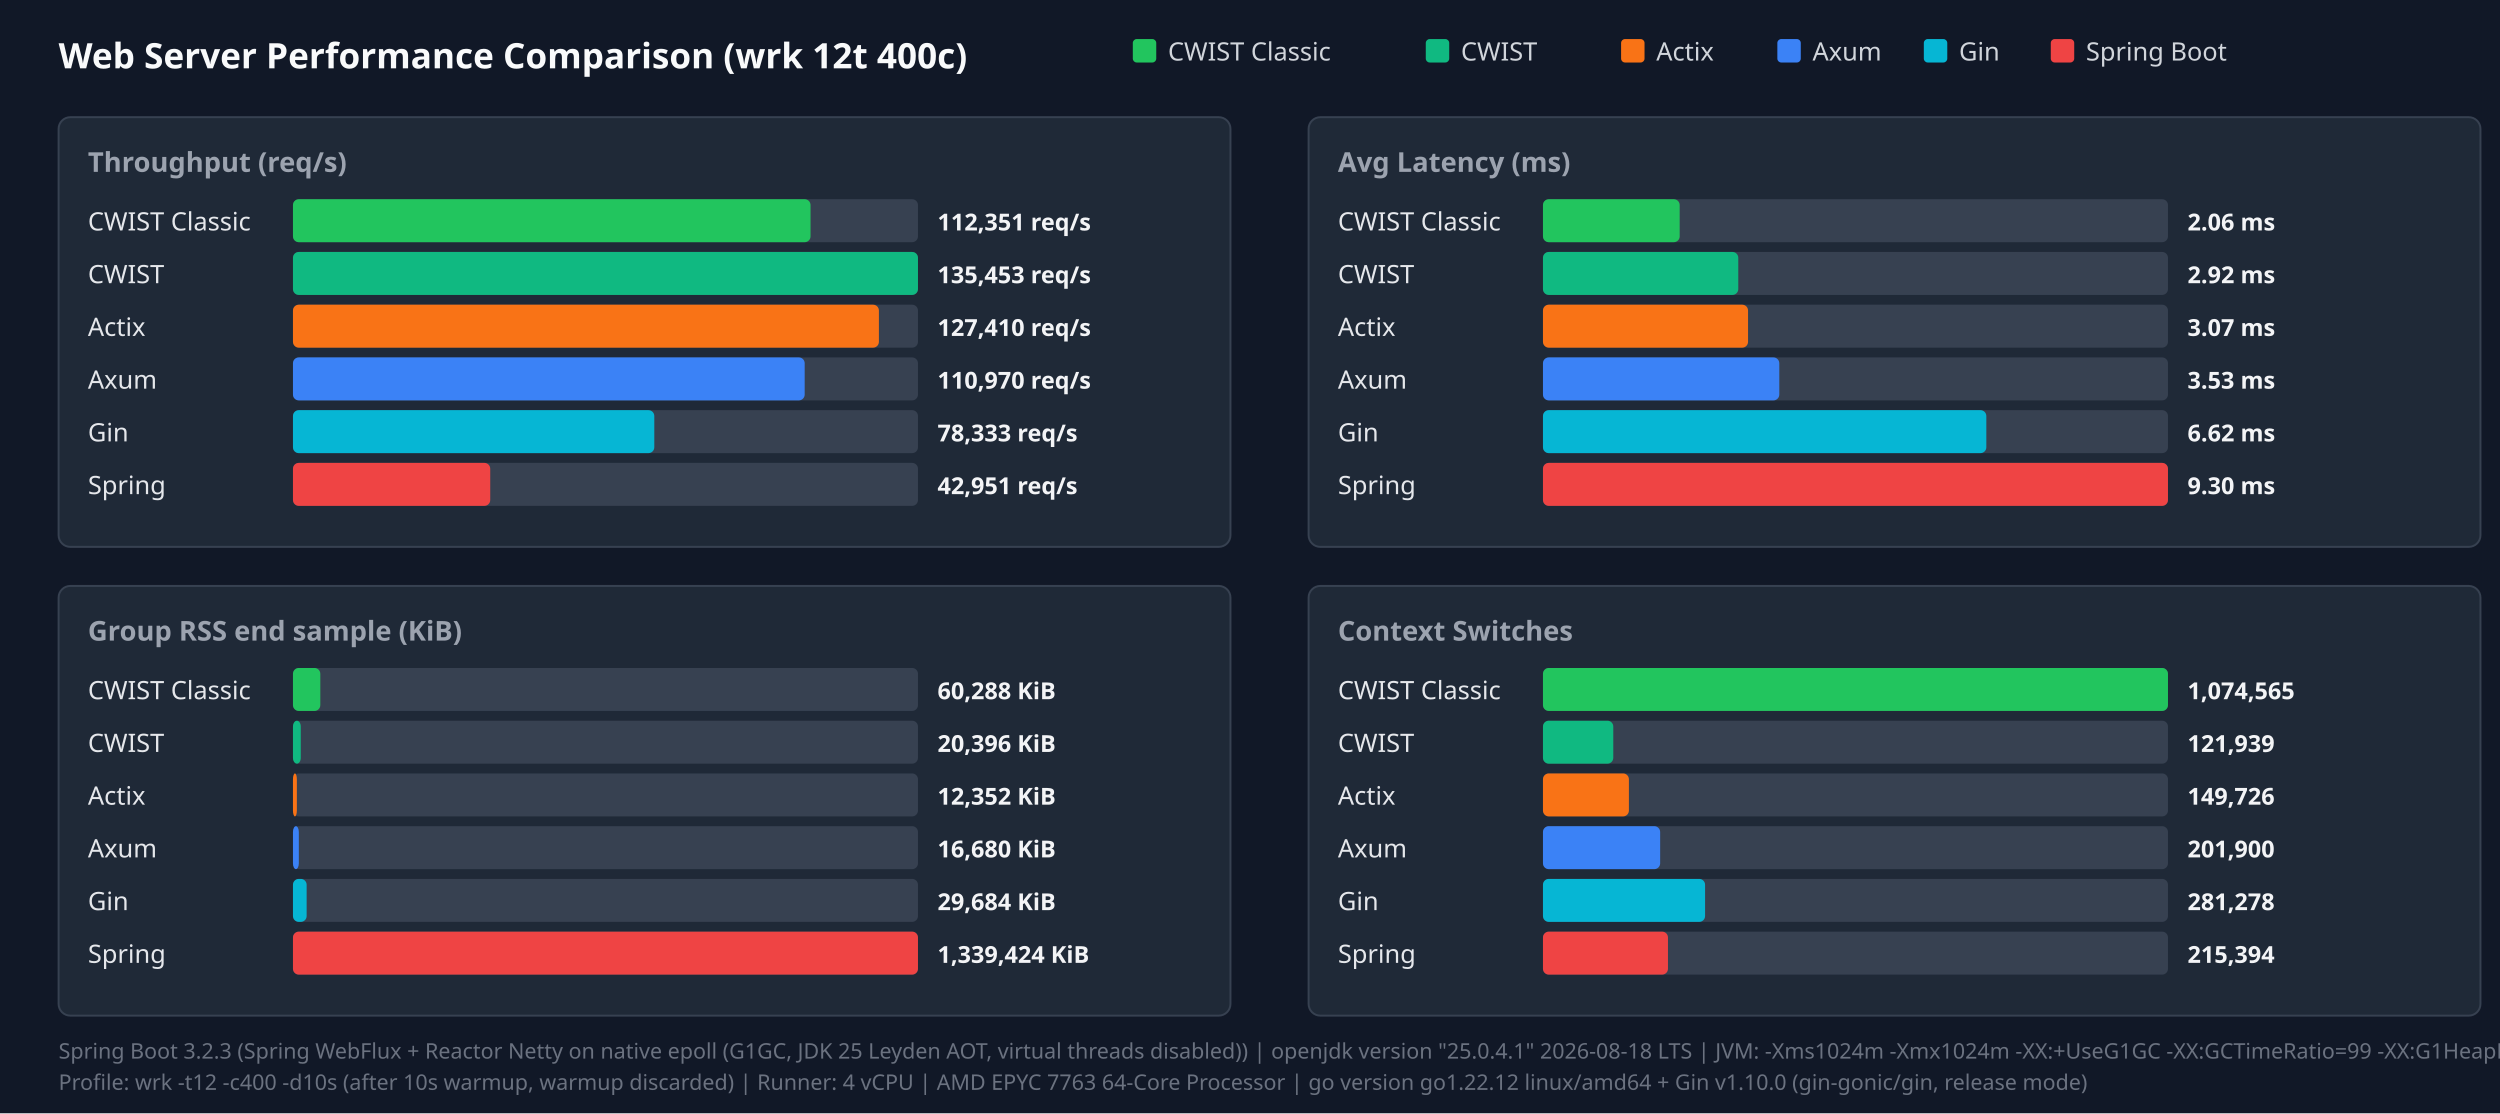
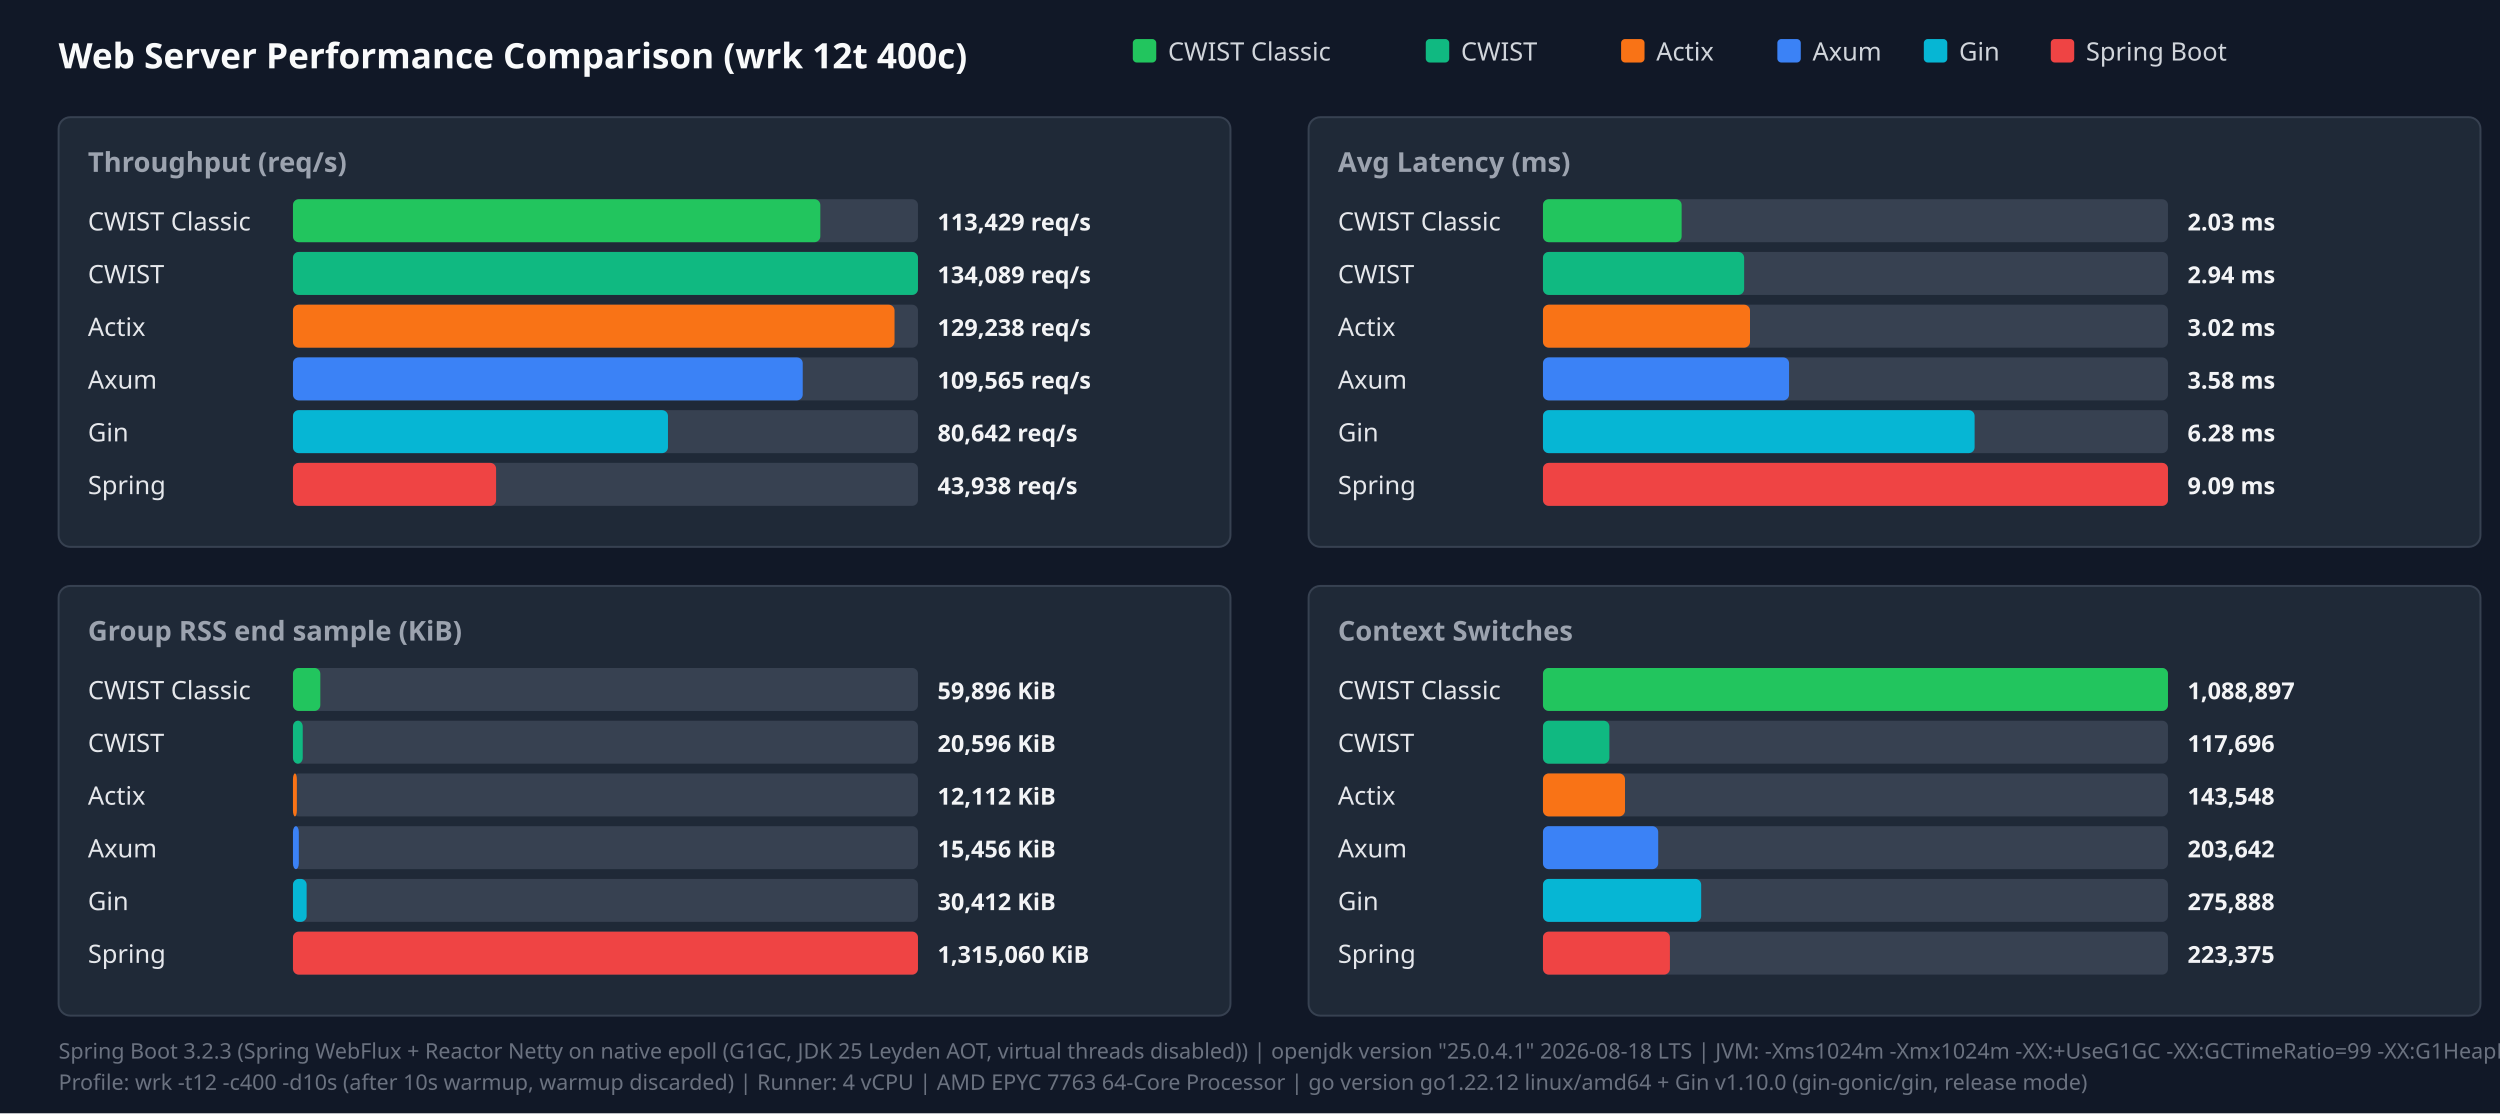
<svg xmlns="http://www.w3.org/2000/svg" width="1280" height="570" viewBox="0 0 1280 570">
  <style>.title{font:18px sans-serif;font-weight:bold;fill:#f9fafb}.panel-title{font:14px sans-serif;font-weight:600;fill:#9ca3af}.legend{font:13px sans-serif;fill:#d1d5db}.bar-label{font:13px sans-serif;font-weight:500;fill:#e5e7eb}.bar-val{font:12px sans-serif;font-weight:bold;fill:#f3f4f6}.footer{font:11px sans-serif;fill:#6b7280}</style>
  <rect width="100%" height="100%" fill="#111827" />
  <text x="30" y="35" class="title">Web Server Performance Comparison (wrk 12t 400c)</text>
  <rect x="580" y="20" width="12" height="12" fill="#22c55e" rx="2" />
  <text x="598" y="31" class="legend">CWIST Classic</text>
  <rect x="730" y="20" width="12" height="12" fill="#10b981" rx="2" />
  <text x="748" y="31" class="legend">CWIST</text>
  <rect x="830" y="20" width="12" height="12" fill="#f97316" rx="2" />
  <text x="848" y="31" class="legend">Actix</text>
  <rect x="910" y="20" width="12" height="12" fill="#3b82f6" rx="2" />
  <text x="928" y="31" class="legend">Axum</text>
  <rect x="985" y="20" width="12" height="12" fill="#06b6d4" rx="2" />
  <text x="1003" y="31" class="legend">Gin</text>
  <rect x="1050" y="20" width="12" height="12" fill="#ef4444" rx="2" />
  <text x="1068" y="31" class="legend">Spring Boot</text>
  <rect x="30" y="60" width="600" height="220" fill="#1f2937" rx="6" stroke="#374151" />
  <text x="45" y="88" class="panel-title">Throughput (req/s)</text>
  <text x="45" y="118" class="bar-label">CWIST Classic</text>
  <rect x="150" y="102" width="320" height="22" fill="#374151" rx="3" />
-   <rect x="150" y="102" width="265" height="22" fill="#22c55e" rx="3" />
-   <text x="480" y="118" class="bar-val">112,351 req/s</text>
+   <rect x="150" y="102" width="270" height="22" fill="#22c55e" rx="3" />
+   <text x="480" y="118" class="bar-val">113,429 req/s</text>
  <text x="45" y="145" class="bar-label">CWIST</text>
  <rect x="150" y="129" width="320" height="22" fill="#374151" rx="3" />
  <rect x="150" y="129" width="320" height="22" fill="#10b981" rx="3" />
-   <text x="480" y="145" class="bar-val">135,453 req/s</text>
+   <text x="480" y="145" class="bar-val">134,089 req/s</text>
  <text x="45" y="172" class="bar-label">Actix</text>
  <rect x="150" y="156" width="320" height="22" fill="#374151" rx="3" />
-   <rect x="150" y="156" width="300" height="22" fill="#f97316" rx="3" />
-   <text x="480" y="172" class="bar-val">127,410 req/s</text>
+   <rect x="150" y="156" width="308" height="22" fill="#f97316" rx="3" />
+   <text x="480" y="172" class="bar-val">129,238 req/s</text>
  <text x="45" y="199" class="bar-label">Axum</text>
  <rect x="150" y="183" width="320" height="22" fill="#374151" rx="3" />
-   <rect x="150" y="183" width="262" height="22" fill="#3b82f6" rx="3" />
-   <text x="480" y="199" class="bar-val">110,970 req/s</text>
+   <rect x="150" y="183" width="261" height="22" fill="#3b82f6" rx="3" />
+   <text x="480" y="199" class="bar-val">109,565 req/s</text>
  <text x="45" y="226" class="bar-label">Gin</text>
  <rect x="150" y="210" width="320" height="22" fill="#374151" rx="3" />
-   <rect x="150" y="210" width="185" height="22" fill="#06b6d4" rx="3" />
-   <text x="480" y="226" class="bar-val">78,333 req/s</text>
+   <rect x="150" y="210" width="192" height="22" fill="#06b6d4" rx="3" />
+   <text x="480" y="226" class="bar-val">80,642 req/s</text>
  <text x="45" y="253" class="bar-label">Spring</text>
  <rect x="150" y="237" width="320" height="22" fill="#374151" rx="3" />
-   <rect x="150" y="237" width="101" height="22" fill="#ef4444" rx="3" />
-   <text x="480" y="253" class="bar-val">42,951 req/s</text>
+   <rect x="150" y="237" width="104" height="22" fill="#ef4444" rx="3" />
+   <text x="480" y="253" class="bar-val">43,938 req/s</text>
  <rect x="670" y="60" width="600" height="220" fill="#1f2937" rx="6" stroke="#374151" />
  <text x="685" y="88" class="panel-title">Avg Latency (ms)</text>
  <text x="685" y="118" class="bar-label">CWIST Classic</text>
  <rect x="790" y="102" width="320" height="22" fill="#374151" rx="3" />
-   <rect x="790" y="102" width="70" height="22" fill="#22c55e" rx="3" />
-   <text x="1120" y="118" class="bar-val">2.06 ms</text>
+   <rect x="790" y="102" width="71" height="22" fill="#22c55e" rx="3" />
+   <text x="1120" y="118" class="bar-val">2.03 ms</text>
  <text x="685" y="145" class="bar-label">CWIST</text>
  <rect x="790" y="129" width="320" height="22" fill="#374151" rx="3" />
-   <rect x="790" y="129" width="100" height="22" fill="#10b981" rx="3" />
-   <text x="1120" y="145" class="bar-val">2.92 ms</text>
+   <rect x="790" y="129" width="103" height="22" fill="#10b981" rx="3" />
+   <text x="1120" y="145" class="bar-val">2.94 ms</text>
  <text x="685" y="172" class="bar-label">Actix</text>
  <rect x="790" y="156" width="320" height="22" fill="#374151" rx="3" />
-   <rect x="790" y="156" width="105" height="22" fill="#f97316" rx="3" />
-   <text x="1120" y="172" class="bar-val">3.07 ms</text>
+   <rect x="790" y="156" width="106" height="22" fill="#f97316" rx="3" />
+   <text x="1120" y="172" class="bar-val">3.02 ms</text>
  <text x="685" y="199" class="bar-label">Axum</text>
  <rect x="790" y="183" width="320" height="22" fill="#374151" rx="3" />
-   <rect x="790" y="183" width="121" height="22" fill="#3b82f6" rx="3" />
-   <text x="1120" y="199" class="bar-val">3.53 ms</text>
+   <rect x="790" y="183" width="126" height="22" fill="#3b82f6" rx="3" />
+   <text x="1120" y="199" class="bar-val">3.58 ms</text>
  <text x="685" y="226" class="bar-label">Gin</text>
  <rect x="790" y="210" width="320" height="22" fill="#374151" rx="3" />
-   <rect x="790" y="210" width="227" height="22" fill="#06b6d4" rx="3" />
-   <text x="1120" y="226" class="bar-val">6.62 ms</text>
+   <rect x="790" y="210" width="221" height="22" fill="#06b6d4" rx="3" />
+   <text x="1120" y="226" class="bar-val">6.28 ms</text>
  <text x="685" y="253" class="bar-label">Spring</text>
  <rect x="790" y="237" width="320" height="22" fill="#374151" rx="3" />
  <rect x="790" y="237" width="320" height="22" fill="#ef4444" rx="3" />
-   <text x="1120" y="253" class="bar-val">9.30 ms</text>
+   <text x="1120" y="253" class="bar-val">9.09 ms</text>
  <rect x="30" y="300" width="600" height="220" fill="#1f2937" rx="6" stroke="#374151" />
  <text x="45" y="328" class="panel-title">Group RSS end sample (KiB)</text>
  <text x="45" y="358" class="bar-label">CWIST Classic</text>
  <rect x="150" y="342" width="320" height="22" fill="#374151" rx="3" />
  <rect x="150" y="342" width="14" height="22" fill="#22c55e" rx="3" />
-   <text x="480" y="358" class="bar-val">60,288 KiB</text>
+   <text x="480" y="358" class="bar-val">59,896 KiB</text>
  <text x="45" y="385" class="bar-label">CWIST</text>
  <rect x="150" y="369" width="320" height="22" fill="#374151" rx="3" />
-   <rect x="150" y="369" width="4" height="22" fill="#10b981" rx="3" />
-   <text x="480" y="385" class="bar-val">20,396 KiB</text>
+   <rect x="150" y="369" width="5" height="22" fill="#10b981" rx="3" />
+   <text x="480" y="385" class="bar-val">20,596 KiB</text>
  <text x="45" y="412" class="bar-label">Actix</text>
  <rect x="150" y="396" width="320" height="22" fill="#374151" rx="3" />
  <rect x="150" y="396" width="2" height="22" fill="#f97316" rx="3" />
-   <text x="480" y="412" class="bar-val">12,352 KiB</text>
+   <text x="480" y="412" class="bar-val">12,112 KiB</text>
  <text x="45" y="439" class="bar-label">Axum</text>
  <rect x="150" y="423" width="320" height="22" fill="#374151" rx="3" />
  <rect x="150" y="423" width="3" height="22" fill="#3b82f6" rx="3" />
-   <text x="480" y="439" class="bar-val">16,680 KiB</text>
+   <text x="480" y="439" class="bar-val">15,456 KiB</text>
  <text x="45" y="466" class="bar-label">Gin</text>
  <rect x="150" y="450" width="320" height="22" fill="#374151" rx="3" />
  <rect x="150" y="450" width="7" height="22" fill="#06b6d4" rx="3" />
-   <text x="480" y="466" class="bar-val">29,684 KiB</text>
+   <text x="480" y="466" class="bar-val">30,412 KiB</text>
  <text x="45" y="493" class="bar-label">Spring</text>
  <rect x="150" y="477" width="320" height="22" fill="#374151" rx="3" />
  <rect x="150" y="477" width="320" height="22" fill="#ef4444" rx="3" />
-   <text x="480" y="493" class="bar-val">1,339,424 KiB</text>
+   <text x="480" y="493" class="bar-val">1,315,060 KiB</text>
  <rect x="670" y="300" width="600" height="220" fill="#1f2937" rx="6" stroke="#374151" />
  <text x="685" y="328" class="panel-title">Context Switches</text>
  <text x="685" y="358" class="bar-label">CWIST Classic</text>
  <rect x="790" y="342" width="320" height="22" fill="#374151" rx="3" />
  <rect x="790" y="342" width="320" height="22" fill="#22c55e" rx="3" />
-   <text x="1120" y="358" class="bar-val">1,074,565</text>
+   <text x="1120" y="358" class="bar-val">1,088,897</text>
  <text x="685" y="385" class="bar-label">CWIST</text>
  <rect x="790" y="369" width="320" height="22" fill="#374151" rx="3" />
-   <rect x="790" y="369" width="36" height="22" fill="#10b981" rx="3" />
-   <text x="1120" y="385" class="bar-val">121,939</text>
+   <rect x="790" y="369" width="34" height="22" fill="#10b981" rx="3" />
+   <text x="1120" y="385" class="bar-val">117,696</text>
  <text x="685" y="412" class="bar-label">Actix</text>
  <rect x="790" y="396" width="320" height="22" fill="#374151" rx="3" />
-   <rect x="790" y="396" width="44" height="22" fill="#f97316" rx="3" />
-   <text x="1120" y="412" class="bar-val">149,726</text>
+   <rect x="790" y="396" width="42" height="22" fill="#f97316" rx="3" />
+   <text x="1120" y="412" class="bar-val">143,548</text>
  <text x="685" y="439" class="bar-label">Axum</text>
  <rect x="790" y="423" width="320" height="22" fill="#374151" rx="3" />
-   <rect x="790" y="423" width="60" height="22" fill="#3b82f6" rx="3" />
-   <text x="1120" y="439" class="bar-val">201,900</text>
+   <rect x="790" y="423" width="59" height="22" fill="#3b82f6" rx="3" />
+   <text x="1120" y="439" class="bar-val">203,642</text>
  <text x="685" y="466" class="bar-label">Gin</text>
  <rect x="790" y="450" width="320" height="22" fill="#374151" rx="3" />
-   <rect x="790" y="450" width="83" height="22" fill="#06b6d4" rx="3" />
-   <text x="1120" y="466" class="bar-val">281,278</text>
+   <rect x="790" y="450" width="81" height="22" fill="#06b6d4" rx="3" />
+   <text x="1120" y="466" class="bar-val">275,888</text>
  <text x="685" y="493" class="bar-label">Spring</text>
  <rect x="790" y="477" width="320" height="22" fill="#374151" rx="3" />
-   <rect x="790" y="477" width="64" height="22" fill="#ef4444" rx="3" />
-   <text x="1120" y="493" class="bar-val">215,394</text>
+   <rect x="790" y="477" width="65" height="22" fill="#ef4444" rx="3" />
+   <text x="1120" y="493" class="bar-val">223,375</text>
  <text x="30" y="542" class="footer">Spring Boot 3.2.3 (Spring WebFlux + Reactor Netty on native epoll (G1GC, JDK 25 Leyden AOT, virtual threads disabled)) | openjdk version "25.0.4.1" 2026-08-18 LTS | JVM: -Xms1024m -Xmx1024m   -XX:+UseG1GC -XX:GCTimeRatio=99 -XX:G1HeapRegionSize=1m   -XX:+AlwaysPreTouch   -XX:CompileThreshold=1500 -XX:CICompilerCount=4   -Djava.security.egd=file:/dev/urandom   -Djava.net.preferIPv4Stack=true   -Dio.netty.allocator.type=pooled   -Dio.netty.leakDetection.level=disabled   -Dio.netty.buffer.checkBounds=false   -Dio.netty.buffer.checkAccessible=false   -Dreactor.netty.ioWorkerCount=4   -Xlog:gc*:file=/tmp/spring_gc.log:time,uptime,level,tags -XX:+AOTClassLinking -XX:AOTCache=/tmp/spring_bench/app.aot (JEP 483 + JEP 514 single-step AOT)</text>
  <text x="30" y="558" class="footer">Profile: wrk -t12 -c400 -d10s (after 10s warmup, warmup discarded) | Runner: 4 vCPU | AMD EPYC 7763 64-Core Processor | go version go1.22.12 linux/amd64 + Gin v1.10.0 (gin-gonic/gin, release mode)</text>
</svg>
